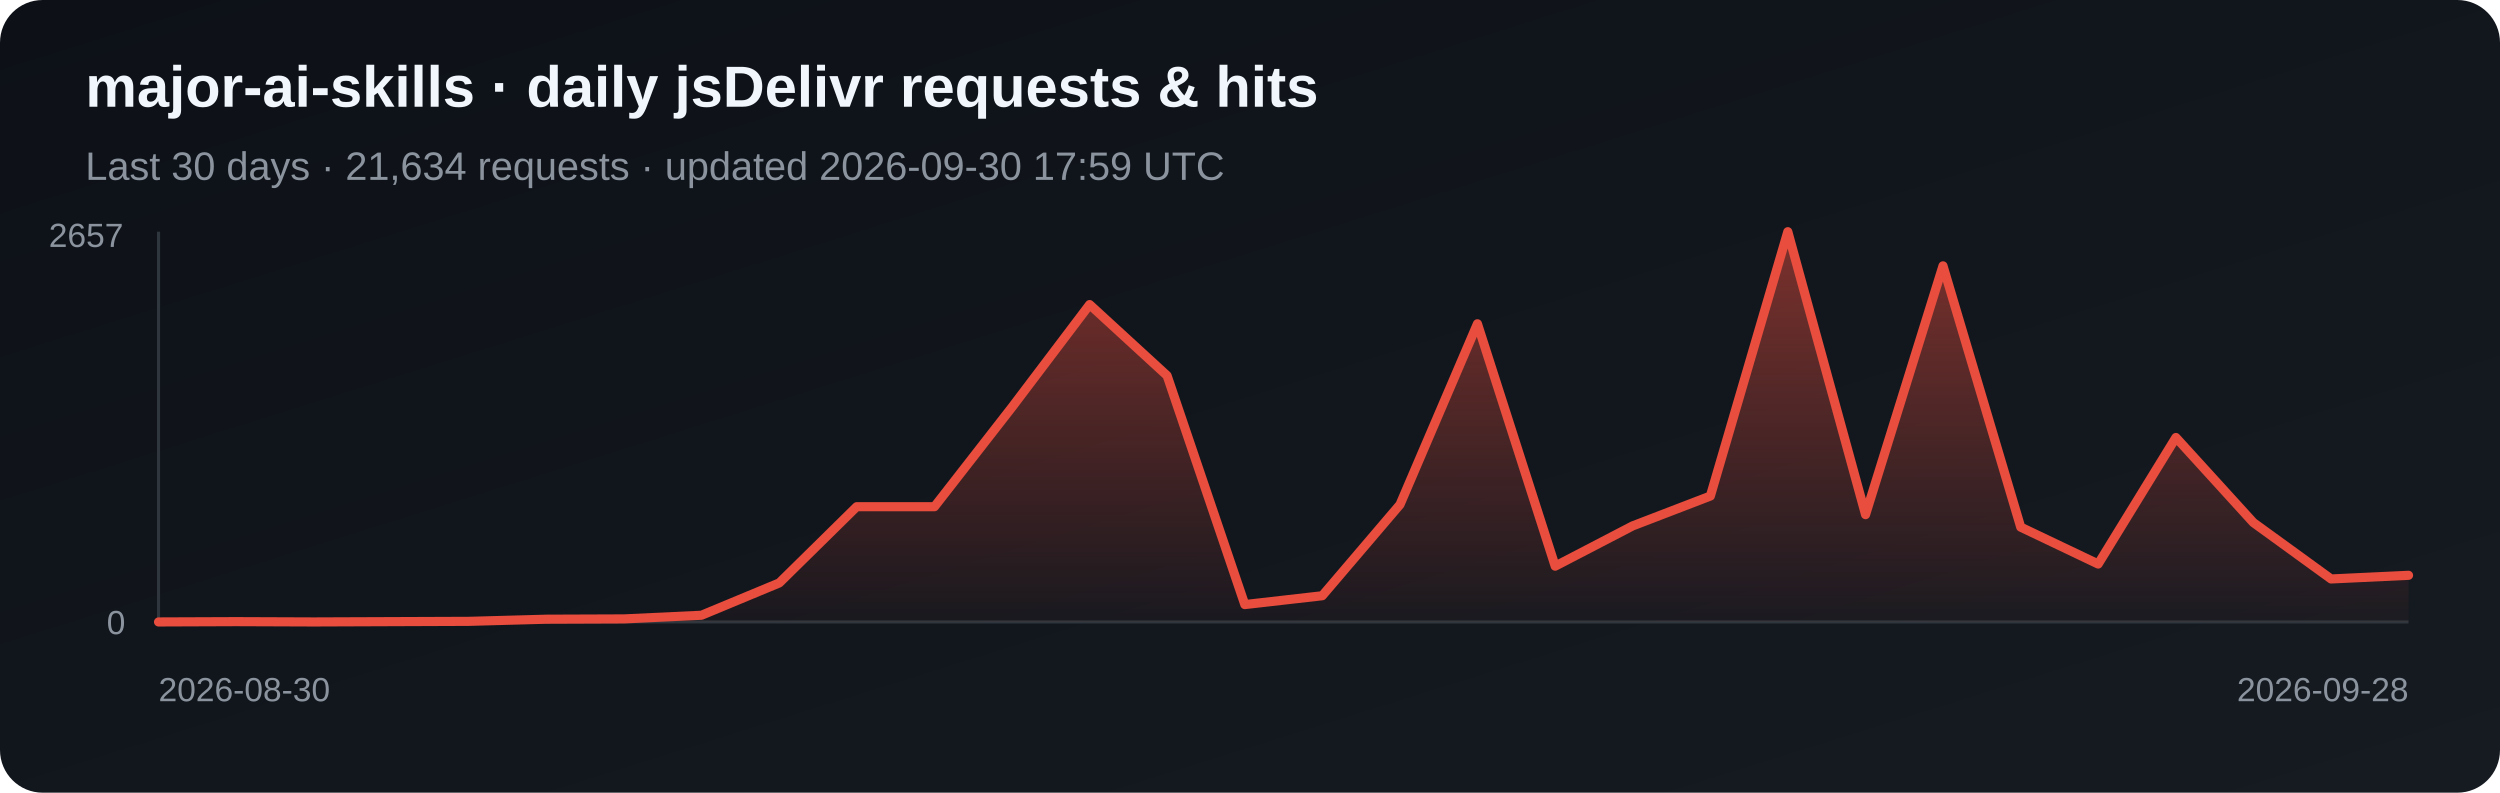
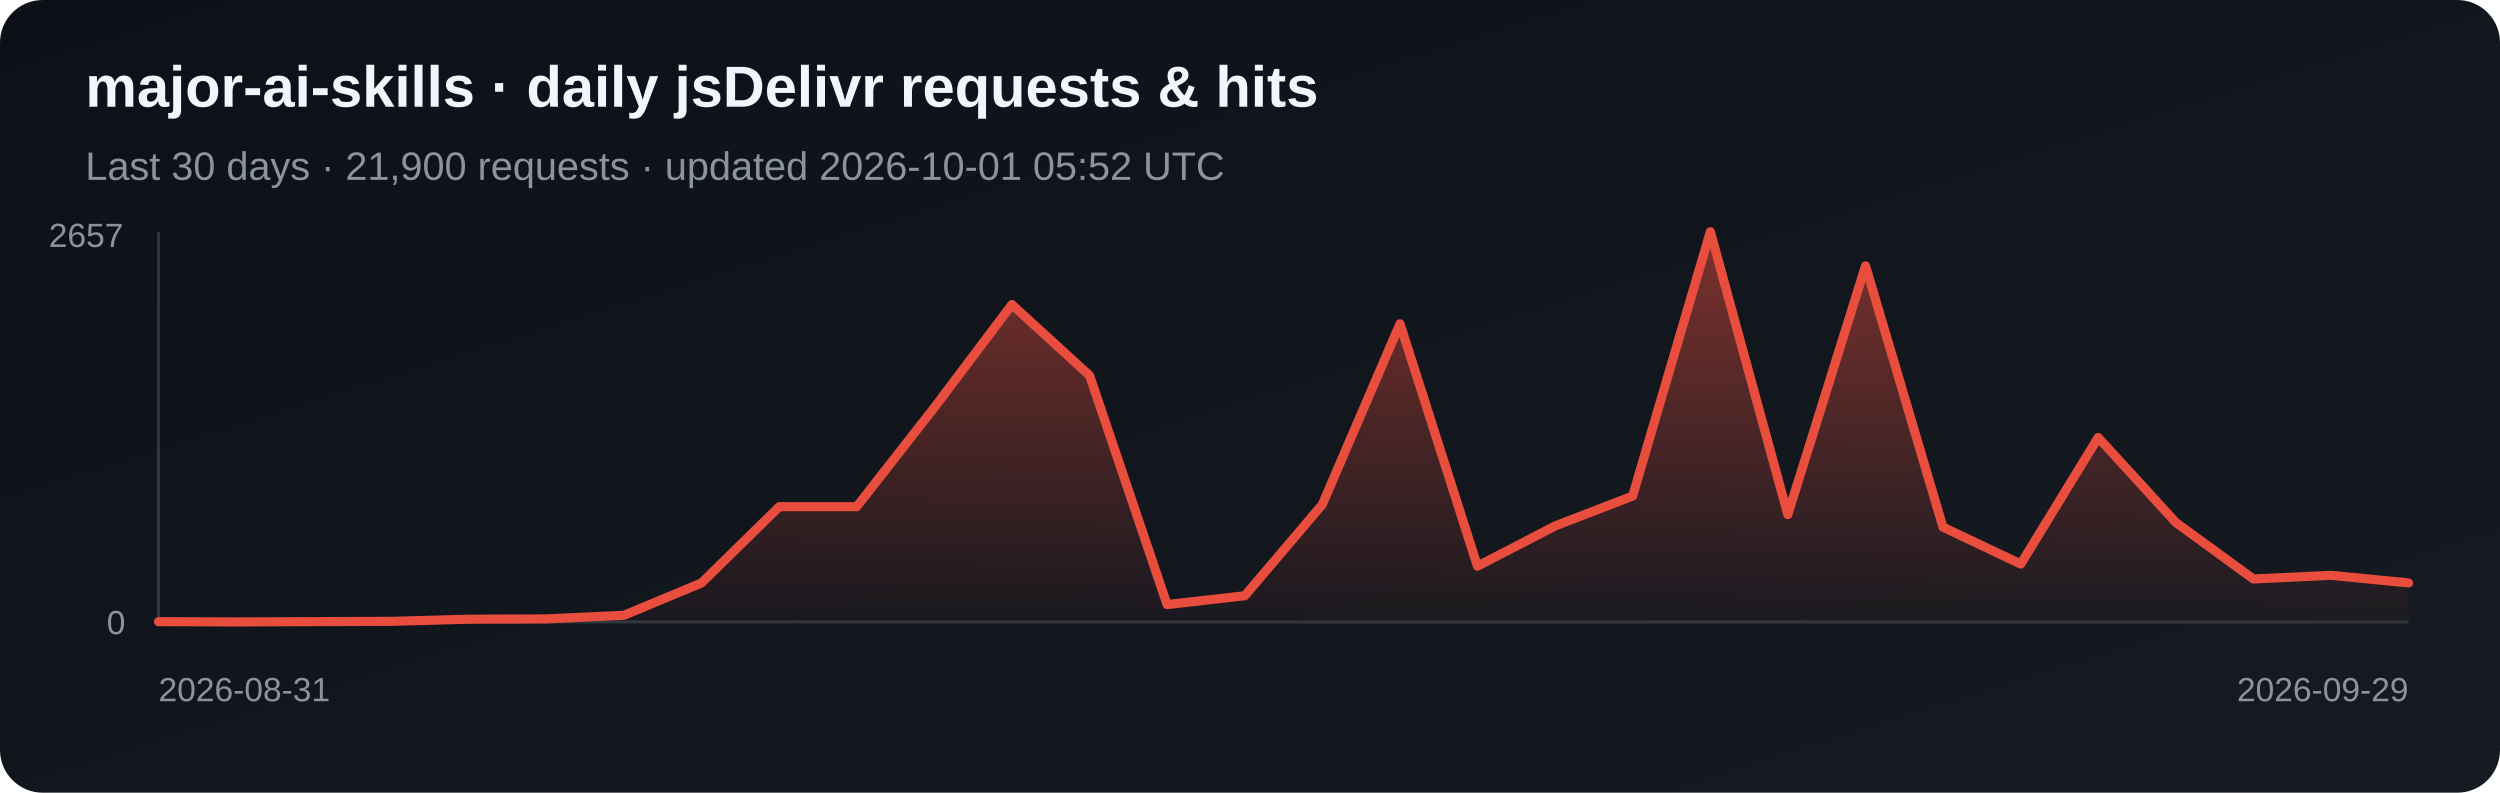
<svg xmlns="http://www.w3.org/2000/svg" width="820" height="260" viewBox="0 0 820 260" role="img" aria-label="Daily jsDelivr requests and hits for major-ai-skills">
  <defs>
    <linearGradient id="bg" x1="0" y1="0" x2="1" y2="1">
      <stop stop-color="#0d1117" />
      <stop offset="1" stop-color="#161b22" />
    </linearGradient>
    <linearGradient id="fill-jsdelivr" x1="0" y1="0" x2="0" y2="1">
      <stop stop-color="#e84d3d" stop-opacity=".5" />
      <stop offset="1" stop-color="#e84d3d" stop-opacity=".03" />
    </linearGradient>
  </defs>
  <rect width="820" height="260" rx="14" fill="url(#bg)" />
  <text x="28" y="35" fill="#f0f6fc" font-family="Arial, sans-serif" font-size="19" font-weight="700">major-ai-skills · daily jsDelivr requests &amp; hits</text>
-   <text x="28" y="59" fill="#8b949e" font-family="Arial, sans-serif" font-size="13">Last 30 days · 21,634 requests · updated 2026-09-30 17:59 UTC</text>
+   <text x="28" y="59" fill="#8b949e" font-family="Arial, sans-serif" font-size="13">Last 30 days · 21,900 requests · updated 2026-10-01 05:52 UTC</text>
  <line x1="52" y1="76" x2="52" y2="204" stroke="#30363d" />
  <line x1="52" y1="204" x2="790" y2="204" stroke="#30363d" />
-   <polygon points="52,204 52.0,204.0 77.4,203.9 102.9,204.0 128.3,203.9 153.8,203.8 179.2,203.1 204.7,203.0 230.1,201.8 255.6,191.2 281.0,166.2 306.5,166.2 331.9,133.6 357.4,99.9 382.8,123.2 408.3,198.3 433.7,195.4 459.2,165.5 484.6,106.2 510.1,185.7 535.5,172.5 561.0,162.7 586.4,76.0 611.9,168.8 637.3,87.2 662.8,172.9 688.2,185.0 713.7,143.5 739.1,171.4 764.6,189.9 790.0,188.7 790,204" fill="url(#fill-jsdelivr)" />
-   <polyline points="52.0,204.0 77.4,203.9 102.9,204.0 128.3,203.9 153.8,203.8 179.2,203.1 204.7,203.0 230.1,201.8 255.6,191.2 281.0,166.2 306.5,166.2 331.9,133.6 357.4,99.9 382.8,123.2 408.3,198.3 433.7,195.4 459.2,165.5 484.6,106.2 510.1,185.7 535.5,172.5 561.0,162.7 586.4,76.0 611.9,168.8 637.3,87.2 662.8,172.9 688.2,185.0 713.7,143.5 739.1,171.4 764.6,189.9 790.0,188.7" fill="none" stroke="#e84d3d" stroke-width="3" stroke-linejoin="round" stroke-linecap="round" />
+   <polygon points="52,204 52.0,203.9 77.4,204.0 102.9,203.9 128.3,203.8 153.8,203.1 179.2,203.0 204.7,201.8 230.1,191.2 255.6,166.2 281.0,166.2 306.5,133.6 331.9,99.9 357.4,123.2 382.8,198.3 408.3,195.4 433.7,165.5 459.2,106.2 484.6,185.7 510.1,172.5 535.5,162.7 561.0,76.0 586.4,168.8 611.9,87.2 637.3,172.9 662.8,185.0 688.2,143.5 713.7,171.4 739.1,189.9 764.6,188.7 790.0,191.2 790,204" fill="url(#fill-jsdelivr)" />
+   <polyline points="52.0,203.9 77.4,204.0 102.9,203.9 128.3,203.8 153.8,203.1 179.2,203.0 204.7,201.8 230.1,191.2 255.6,166.2 281.0,166.2 306.5,133.6 331.9,99.9 357.4,123.2 382.8,198.3 408.3,195.4 433.7,165.5 459.2,106.2 484.6,185.7 510.1,172.5 535.5,162.7 561.0,76.0 586.4,168.8 611.9,87.2 637.3,172.9 662.8,185.0 688.2,143.5 713.7,171.4 739.1,189.9 764.6,188.7 790.0,191.2" fill="none" stroke="#e84d3d" stroke-width="3" stroke-linejoin="round" stroke-linecap="round" />
  <text x="16" y="81" fill="#8b949e" font-family="Arial, sans-serif" font-size="11">2657</text>
  <text x="35" y="208" fill="#8b949e" font-family="Arial, sans-serif" font-size="11">0</text>
-   <text x="52" y="230" fill="#8b949e" font-family="Arial, sans-serif" font-size="11">2026-08-30</text>
-   <text x="790" y="230" fill="#8b949e" text-anchor="end" font-family="Arial, sans-serif" font-size="11">2026-09-28</text>
+   <text x="52" y="230" fill="#8b949e" font-family="Arial, sans-serif" font-size="11">2026-08-31</text>
+   <text x="790" y="230" fill="#8b949e" text-anchor="end" font-family="Arial, sans-serif" font-size="11">2026-09-29</text>
</svg>
